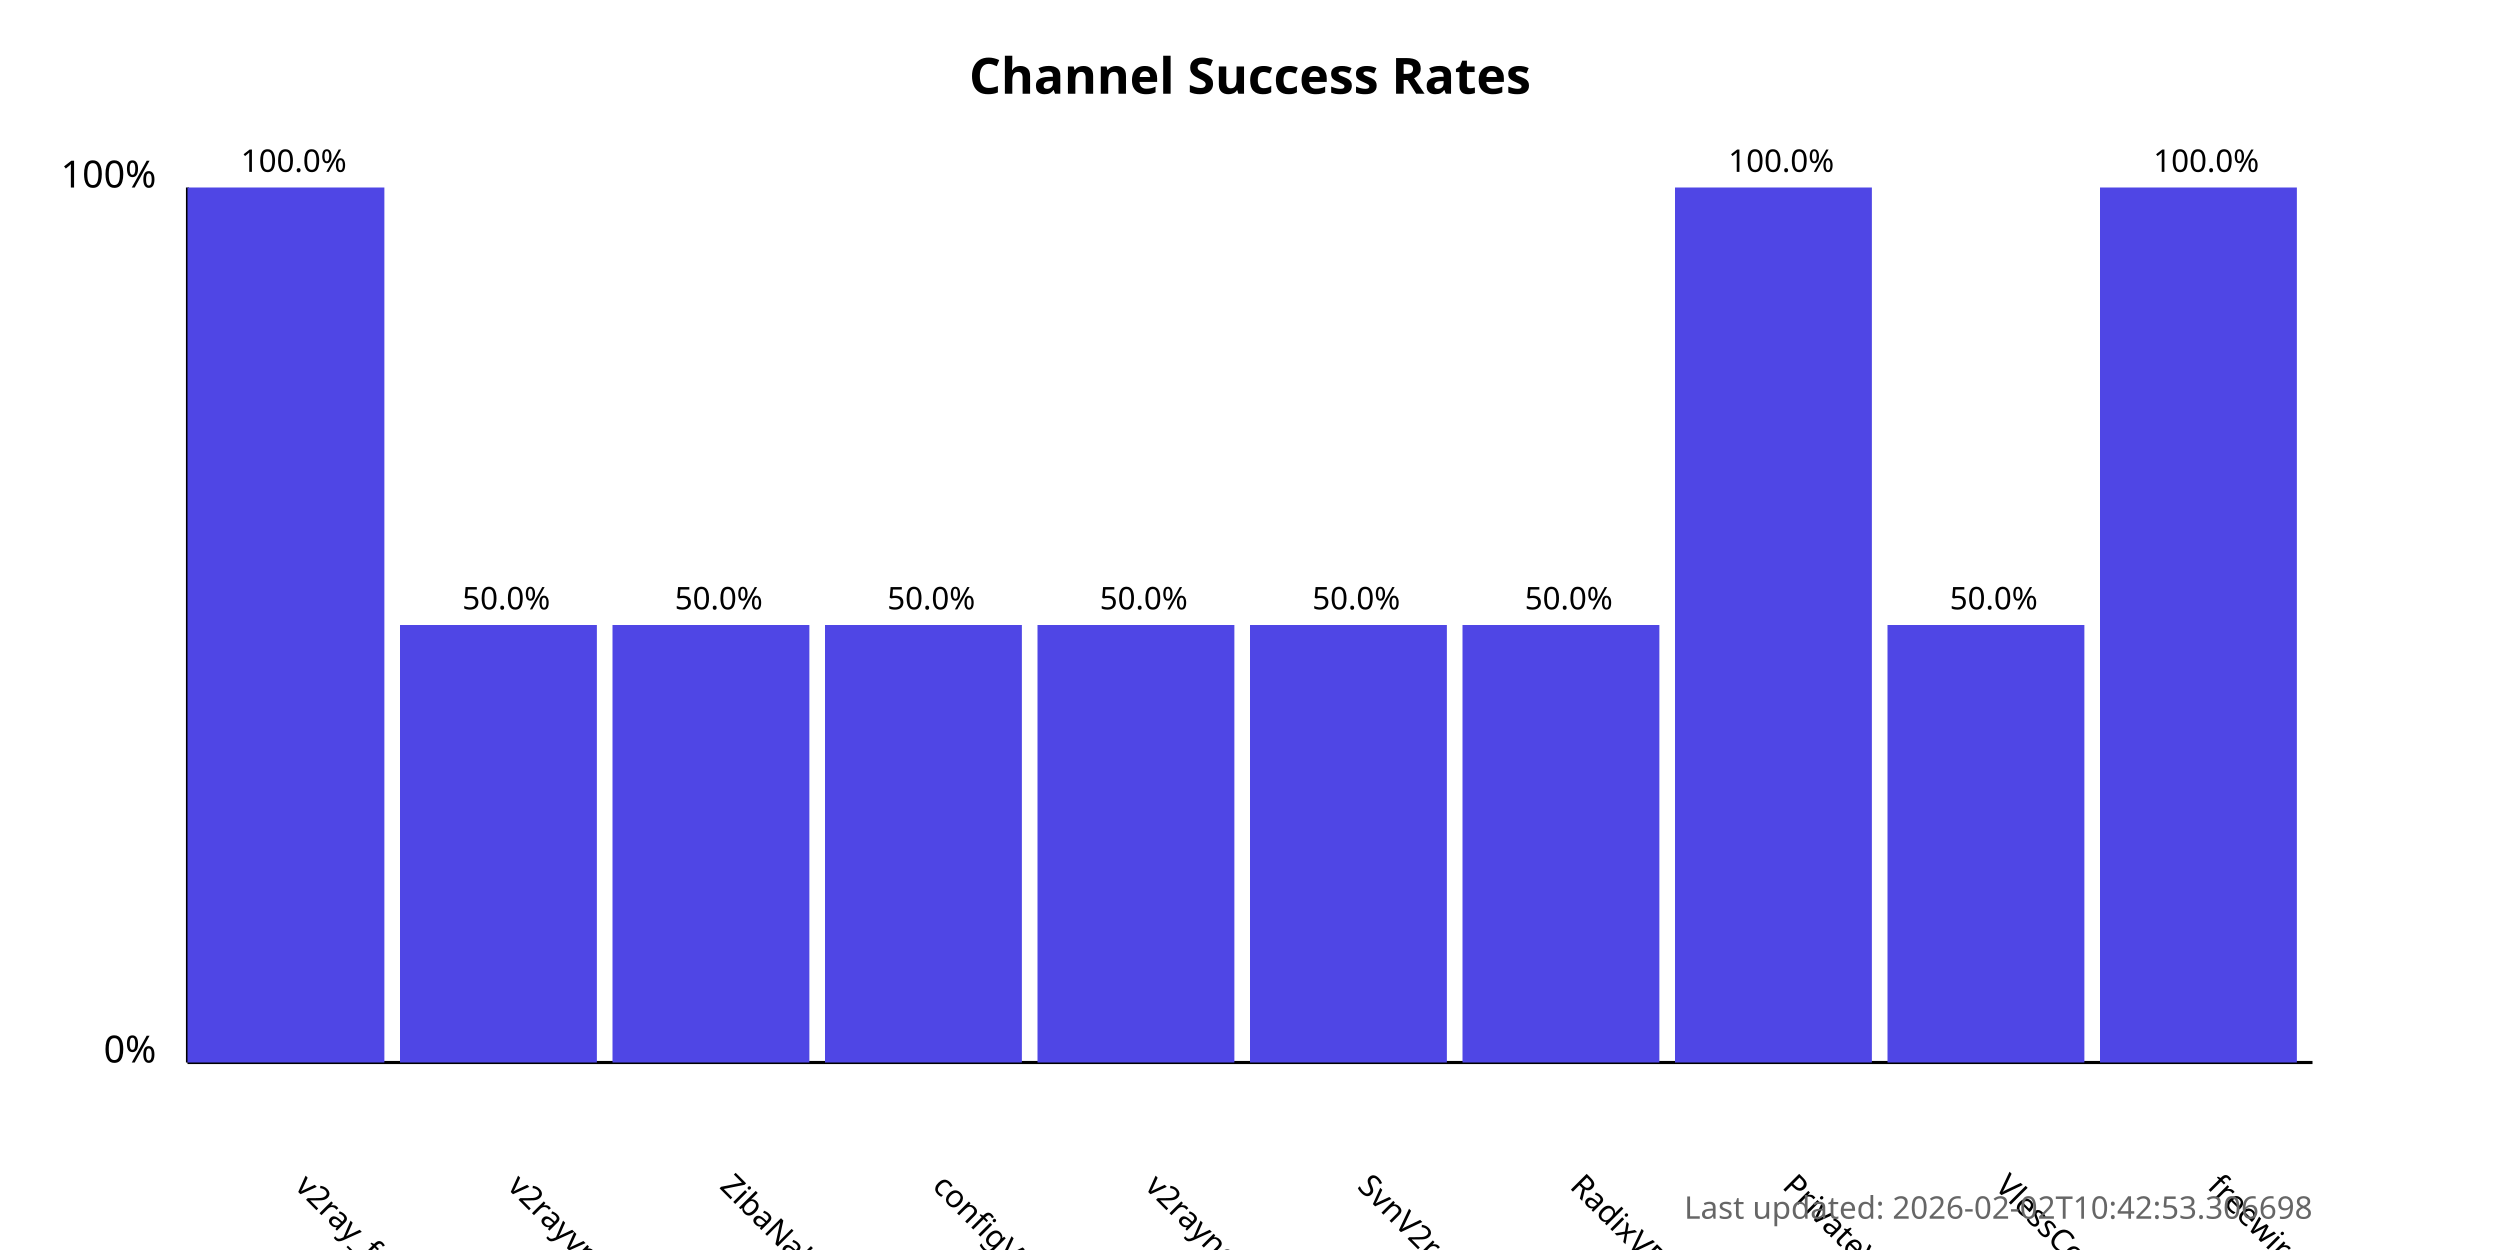
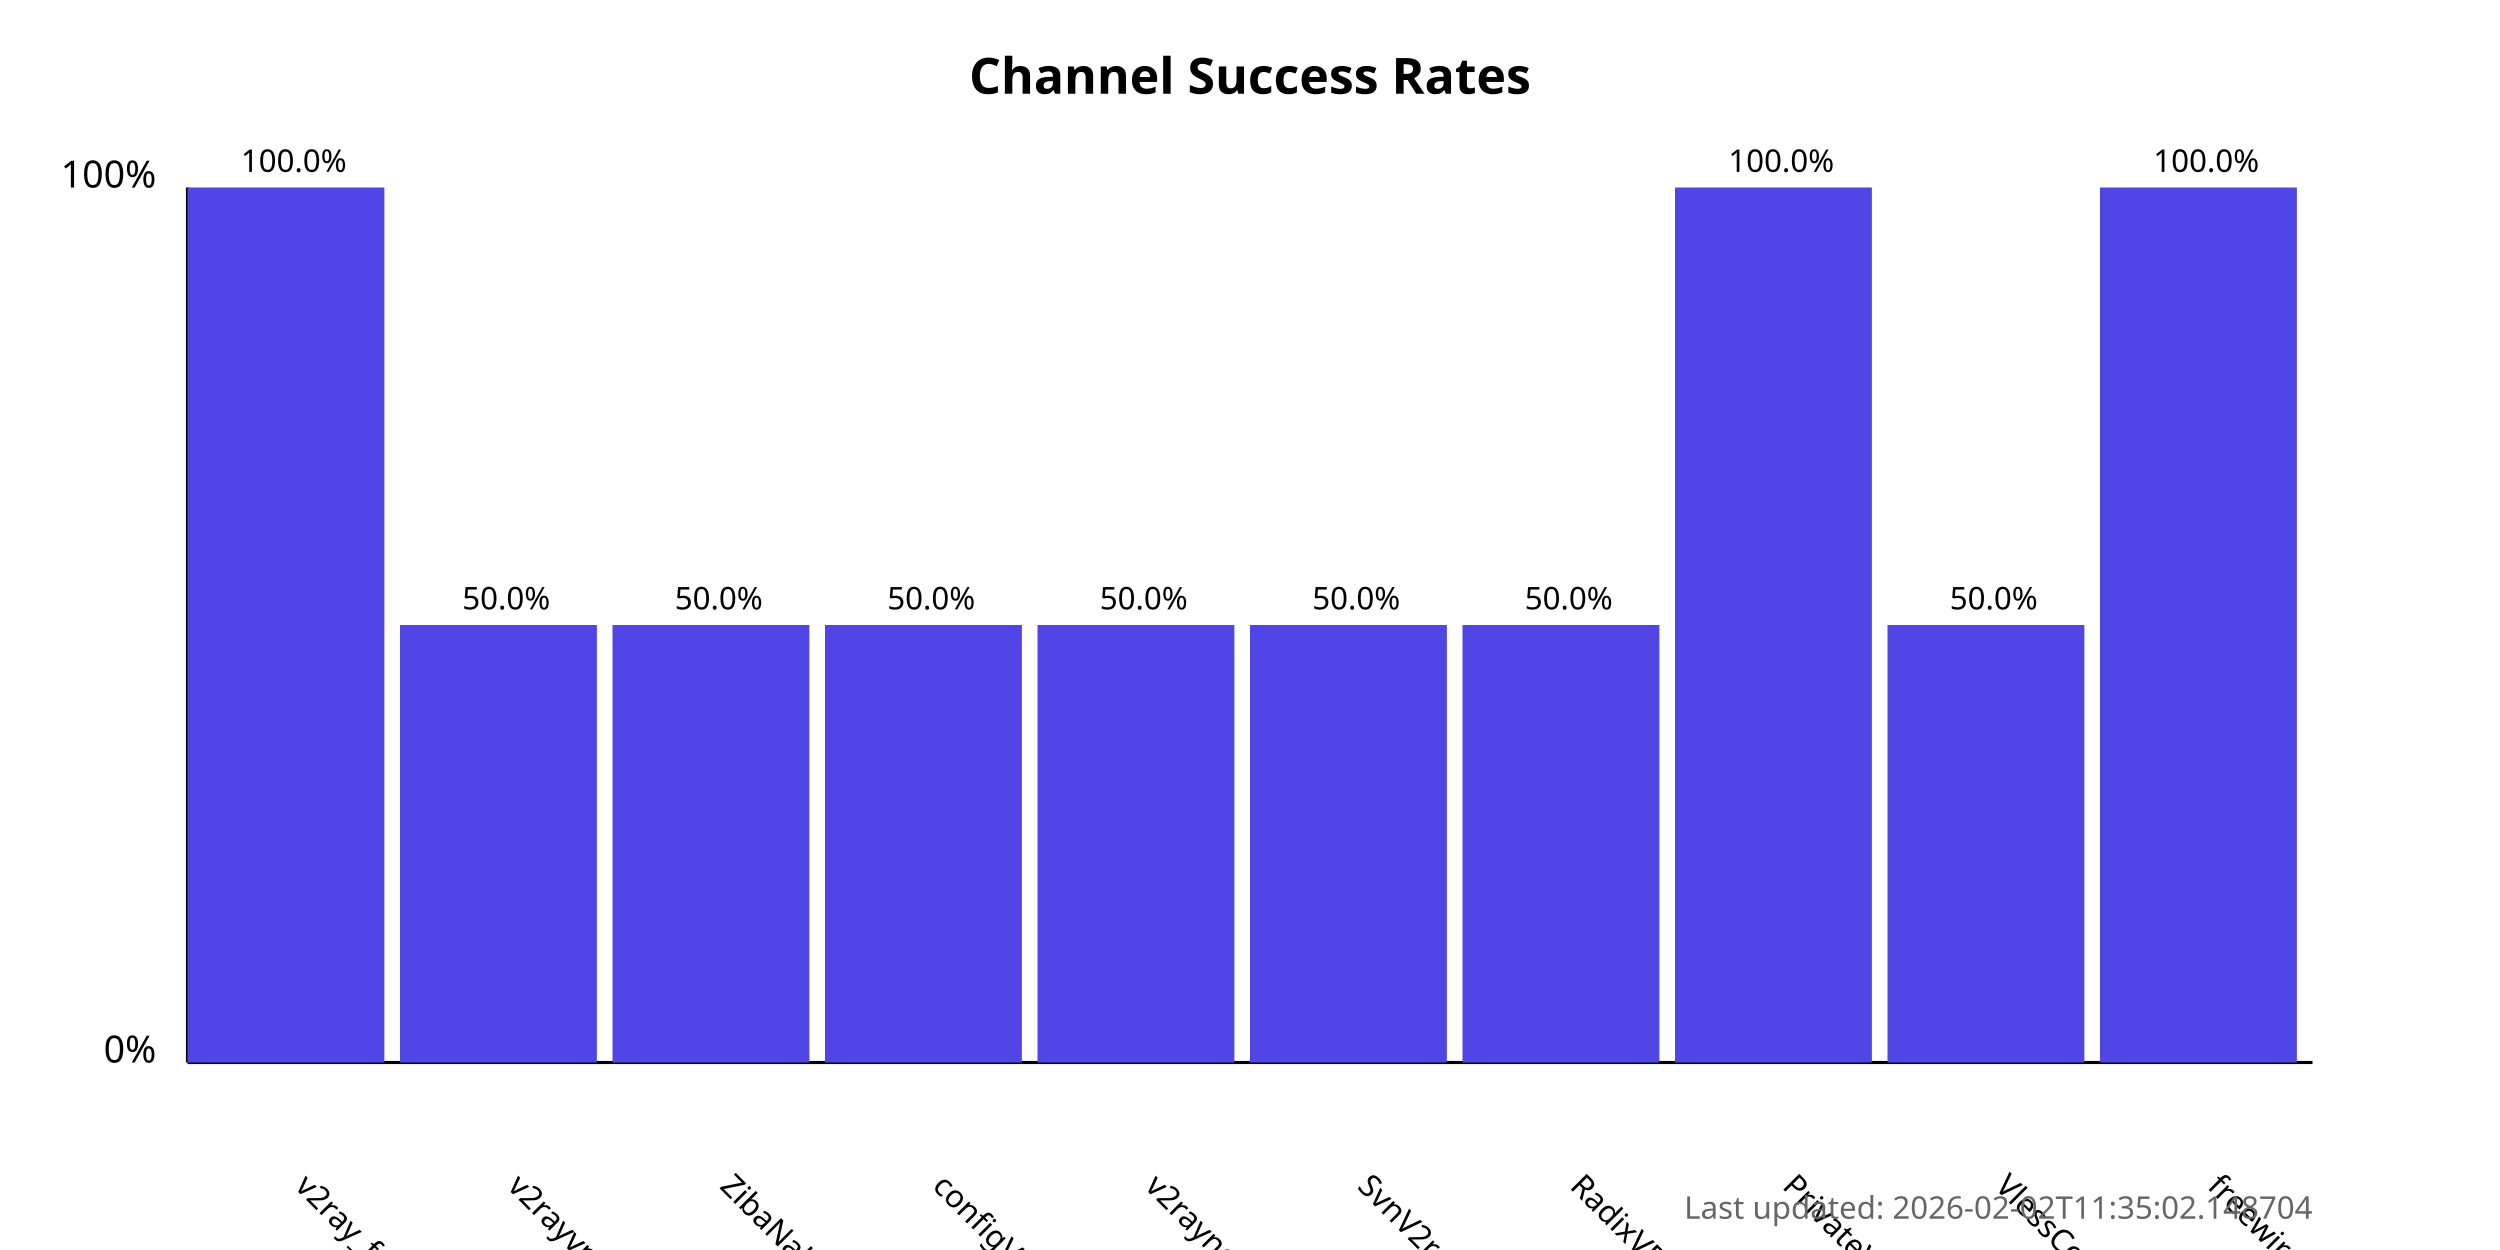
<svg xmlns="http://www.w3.org/2000/svg" width="800" height="400">
  <style>
            .chart-title { font: bold 16px sans-serif; }
            .axis-label { font: 12px sans-serif; }
            .tick-label { font: 10px sans-serif; }
            .bar { fill: #4f46e5; }
            .bar:hover { fill: #6366f1; }
            .timestamp { font: 10px sans-serif; fill: #666; }
        </style>
  <text x="400.0" y="30" text-anchor="middle" class="chart-title">
            Channel Success Rates
        </text>
  <line x1="60" y1="340" x2="60" y2="60" stroke="black" stroke-width="1" />
  <line x1="60" y1="340" x2="740" y2="340" stroke="black" stroke-width="1" />
  <text x="50" y="340" text-anchor="end" class="axis-label">0%</text>
  <text x="50" y="60" text-anchor="end" class="axis-label">100%</text>
  <g>
    <rect x="60" y="60.0" width="63.0" height="280.0" class="bar" />
    <text x="94.0" y="380" transform="rotate(45, 94.0, 380)" text-anchor="start" class="tick-label">
                v2ray_free_conf
            </text>
    <text x="94.0" y="55.0" text-anchor="middle" class="tick-label">
                100.0%
            </text>
  </g>
  <g>
    <rect x="128.0" y="200.0" width="63.0" height="140.0" class="bar" />
    <text x="162.0" y="380" transform="rotate(45, 162.0, 380)" text-anchor="start" class="tick-label">
                v2rayvpno
            </text>
    <text x="162.0" y="195.0" text-anchor="middle" class="tick-label">
                50.0%
            </text>
  </g>
  <g>
    <rect x="196.0" y="200.0" width="63.0" height="140.0" class="bar" />
    <text x="230.0" y="380" transform="rotate(45, 230.0, 380)" text-anchor="start" class="tick-label">
                ZibaNabz
            </text>
    <text x="230.0" y="195.0" text-anchor="middle" class="tick-label">
                50.0%
            </text>
  </g>
  <g>
    <rect x="264.0" y="200.0" width="63.0" height="140.0" class="bar" />
    <text x="298.0" y="380" transform="rotate(45, 298.0, 380)" text-anchor="start" class="tick-label">
                configV2rayForFree
            </text>
    <text x="298.0" y="195.0" text-anchor="middle" class="tick-label">
                50.0%
            </text>
  </g>
  <g>
    <rect x="332.0" y="200.0" width="63.0" height="140.0" class="bar" />
    <text x="366.0" y="380" transform="rotate(45, 366.0, 380)" text-anchor="start" class="tick-label">
                v2rayngvpn
            </text>
    <text x="366.0" y="195.0" text-anchor="middle" class="tick-label">
                50.0%
            </text>
  </g>
  <g>
    <rect x="400.0" y="200.0" width="63.0" height="140.0" class="bar" />
    <text x="434.0" y="380" transform="rotate(45, 434.0, 380)" text-anchor="start" class="tick-label">
                SvnV2ray
            </text>
    <text x="434.0" y="195.0" text-anchor="middle" class="tick-label">
                50.0%
            </text>
  </g>
  <g>
    <rect x="468.0" y="200.0" width="63.0" height="140.0" class="bar" />
    <text x="502.0" y="380" transform="rotate(45, 502.0, 380)" text-anchor="start" class="tick-label">
                RadixVPN
            </text>
    <text x="502.0" y="195.0" text-anchor="middle" class="tick-label">
                50.0%
            </text>
  </g>
  <g>
    <rect x="536.0" y="60.0" width="63.0" height="280.0" class="bar" />
    <text x="570.0" y="380" transform="rotate(45, 570.0, 380)" text-anchor="start" class="tick-label">
                PrivateVPNs
            </text>
    <text x="570.0" y="55.0" text-anchor="middle" class="tick-label">
                100.0%
            </text>
  </g>
  <g>
    <rect x="604.0" y="200.0" width="63.0" height="140.0" class="bar" />
    <text x="638.0" y="380" transform="rotate(45, 638.0, 380)" text-anchor="start" class="tick-label">
                VlessConfig
            </text>
    <text x="638.0" y="195.0" text-anchor="middle" class="tick-label">
                50.0%
            </text>
  </g>
  <g>
    <rect x="672.0" y="60.0" width="63.0" height="280.0" class="bar" />
    <text x="706.0" y="380" transform="rotate(45, 706.0, 380)" text-anchor="start" class="tick-label">
                freewireguard
            </text>
    <text x="706.0" y="55.0" text-anchor="middle" class="tick-label">
                100.0%
            </text>
  </g>
  <text x="740" y="390" text-anchor="end" class="timestamp">
-             Last updated: 2026-02-02T10:42:53.306698
+             Last updated: 2026-02-02T11:35:02.148704
        </text>
</svg>
